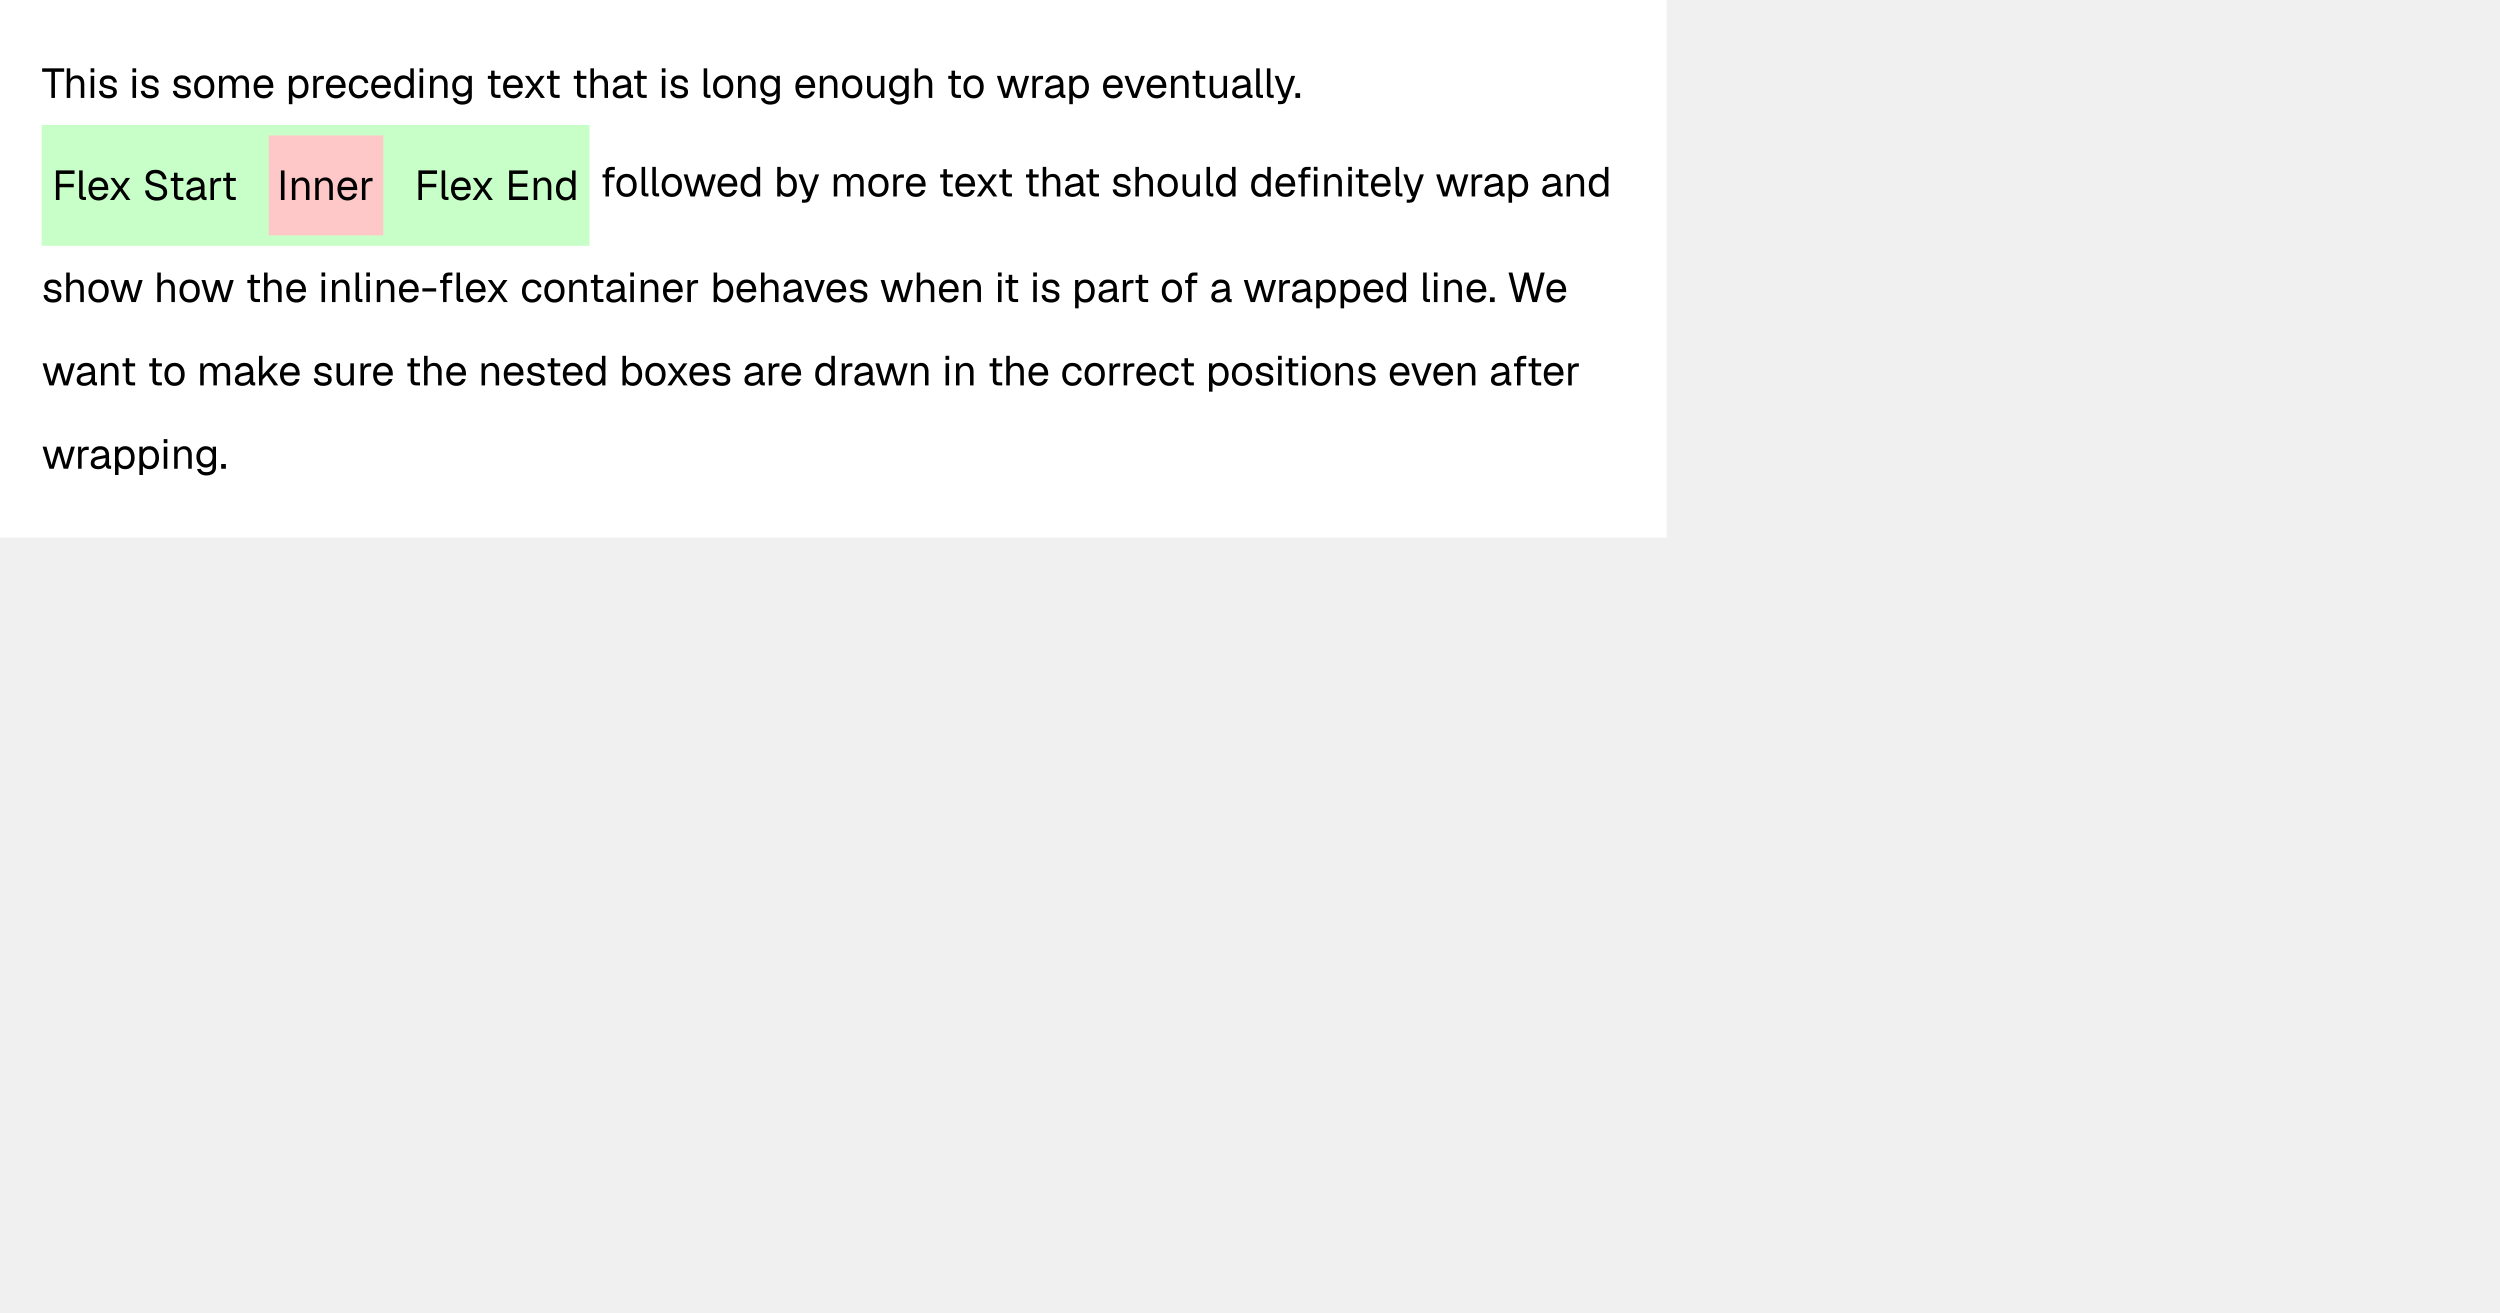
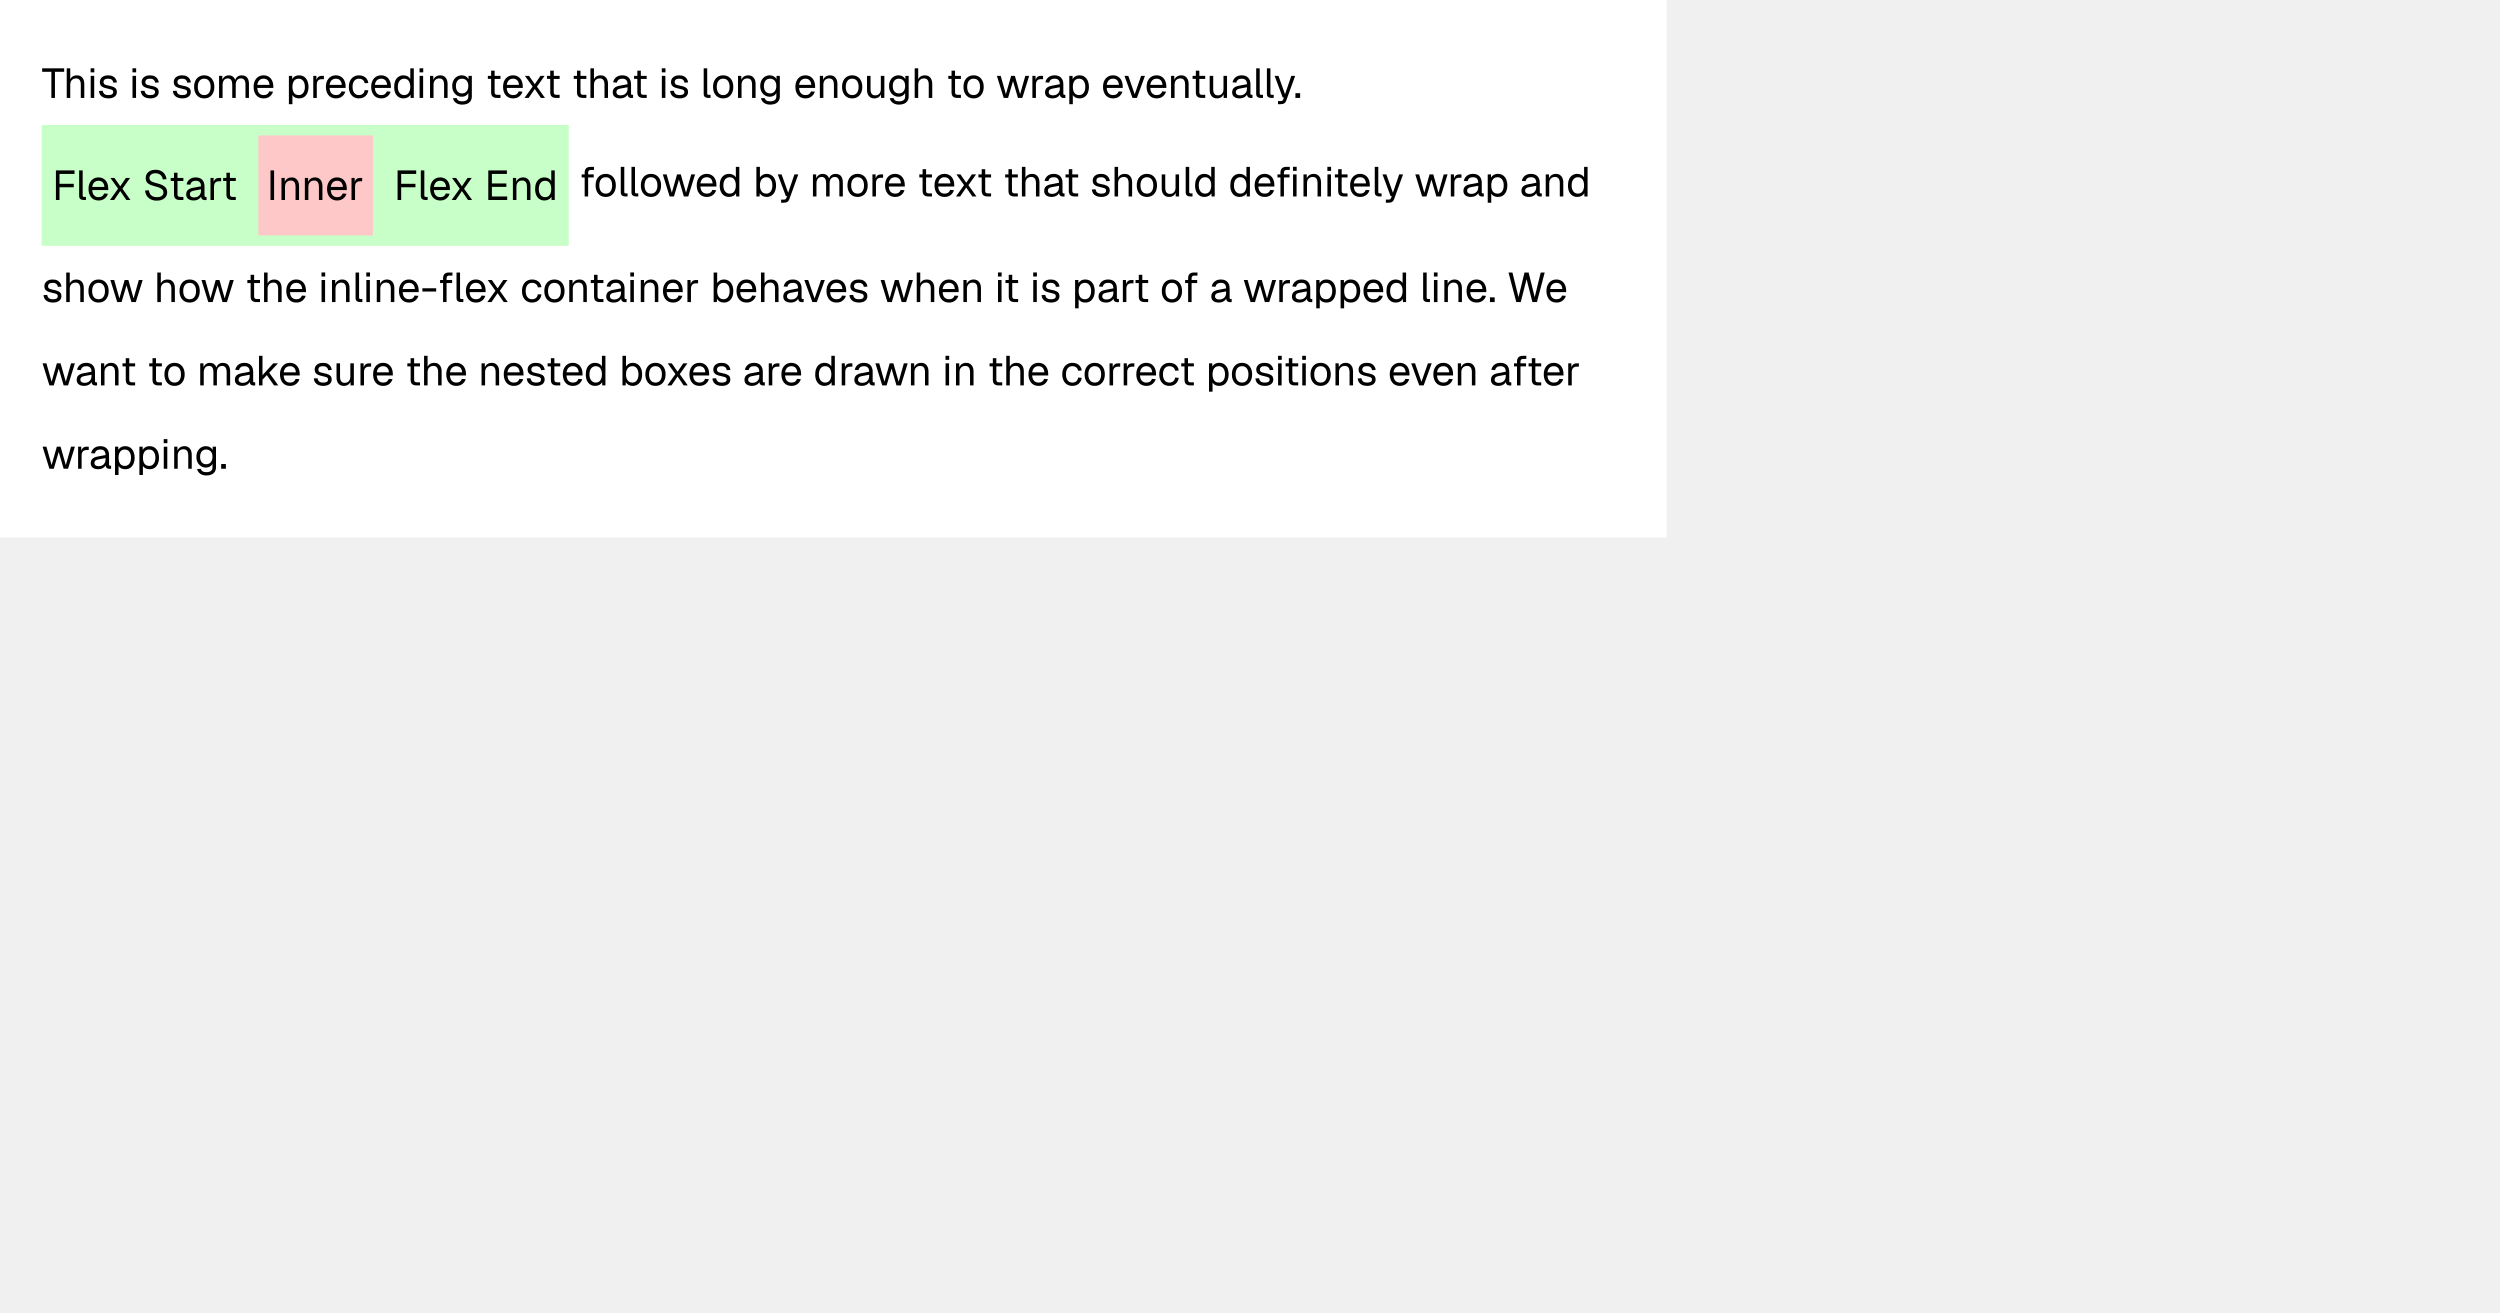
<svg xmlns="http://www.w3.org/2000/svg" width="1200" height="630" viewBox="0 0 1200 630">
  <rect x="0" y="0" width="800" height="258" fill="#fff" />
  <g fill="#000">
    <use href="#g0" x="20" y="47" />
    <use href="#g1" x="30.44" y="47" />
    <use href="#g2" x="41.94" y="47" />
    <use href="#g3" x="46.62" y="47" />
    <use href="#g2" x="62.02" y="47" />
    <use href="#g3" x="66.7" y="47" />
    <use href="#g3" x="82.1" y="47" />
    <use href="#g4" x="92.3" y="47" />
    <use href="#g5" x="103.56" y="47" />
    <use href="#g6" x="120.86" y="47" />
    <use href="#g7" x="137.08" y="47" />
    <use href="#g8" x="148.78" y="47" />
    <use href="#g6" x="155.56" y="47" />
    <use href="#g9" x="166.58" y="47" />
    <use href="#g6" x="177.3" y="47" />
    <use href="#g10" x="188.32" y="47" />
    <use href="#g2" x="199.82" y="47" />
    <use href="#g11" x="204.82" y="47" />
    <use href="#g12" x="216.2" y="47" />
    <use href="#g13" x="233.08" y="47" />
    <use href="#g6" x="240.6" y="47" />
    <use href="#g14" x="250.82" y="47" />
    <use href="#g13" x="261.46" y="47" />
    <use href="#g13" x="274.3" y="47" />
    <use href="#g1" x="281.82" y="47" />
    <use href="#g15" x="293.24" y="47" />
    <use href="#g13" x="303.26" y="47" />
    <use href="#g2" x="316.1" y="47" />
    <use href="#g3" x="320.78" y="47" />
    <use href="#g16" x="336.18" y="47" />
    <use href="#g4" x="341.4" y="47" />
    <use href="#g11" x="352.66" y="47" />
    <use href="#g12" x="364.04" y="47" />
    <use href="#g6" x="380.92" y="47" />
    <use href="#g11" x="391.94" y="47" />
    <use href="#g4" x="403.32" y="47" />
    <use href="#g17" x="414.58" y="47" />
    <use href="#g12" x="425.88" y="47" />
    <use href="#g1" x="437.46" y="47" />
    <use href="#g13" x="454.08" y="47" />
    <use href="#g4" x="461.6" y="47" />
    <use href="#g18" x="478.06" y="47" />
    <use href="#g8" x="493.96" y="47" />
    <use href="#g15" x="500.74" y="47" />
    <use href="#g7" x="511.68" y="47" />
    <use href="#g6" x="528.58" y="47" />
    <use href="#g19" x="539.3" y="47" />
    <use href="#g6" x="549.5" y="47" />
    <use href="#g11" x="560.52" y="47" />
    <use href="#g13" x="571.34" y="47" />
    <use href="#g17" x="579.06" y="47" />
    <use href="#g15" x="590.56" y="47" />
    <use href="#g16" x="601.38" y="47" />
    <use href="#g16" x="606.52" y="47" />
    <use href="#g20" x="611.38" y="47" />
    <use href="#g21" x="620.92" y="47" />
  </g>
  <g fill="#000">
-     <use href="#g22" x="288" y="94.3" />
-     <use href="#g4" x="295.02" y="94.3" />
-     <use href="#g16" x="306.38" y="94.3" />
-     <use href="#g16" x="311.52" y="94.3" />
-     <use href="#g4" x="316.74" y="94.3" />
-     <use href="#g18" x="327.7" y="94.3" />
-     <use href="#g6" x="343.56" y="94.3" />
-     <use href="#g10" x="354.58" y="94.3" />
-     <use href="#g23" x="371.48" y="94.3" />
-     <use href="#g20" x="382.88" y="94.3" />
-     <use href="#g5" x="398.62" y="94.3" />
-     <use href="#g4" x="415.92" y="94.3" />
-     <use href="#g8" x="427.18" y="94.3" />
-     <use href="#g6" x="433.96" y="94.3" />
-     <use href="#g13" x="450.18" y="94.3" />
-     <use href="#g6" x="457.7" y="94.3" />
-     <use href="#g14" x="467.92" y="94.3" />
-     <use href="#g13" x="478.56" y="94.3" />
-     <use href="#g13" x="491.4" y="94.3" />
-     <use href="#g1" x="498.92" y="94.3" />
-     <use href="#g15" x="510.34" y="94.3" />
-     <use href="#g13" x="520.36" y="94.3" />
-     <use href="#g3" x="533.2" y="94.3" />
-     <use href="#g1" x="543.4" y="94.3" />
-     <use href="#g4" x="554.78" y="94.3" />
-     <use href="#g17" x="566.04" y="94.3" />
-     <use href="#g16" x="577.54" y="94.3" />
-     <use href="#g10" x="582.76" y="94.3" />
-     <use href="#g10" x="599.66" y="94.3" />
-     <use href="#g6" x="611.36" y="94.3" />
-     <use href="#g24" x="621.98" y="94.3" />
-     <use href="#g11" x="634.08" y="94.3" />
-     <use href="#g2" x="645.58" y="94.3" />
-     <use href="#g13" x="649.66" y="94.3" />
-     <use href="#g6" x="657.18" y="94.3" />
-     <use href="#g16" x="668.3" y="94.3" />
-     <use href="#g20" x="673.16" y="94.3" />
-     <use href="#g18" x="688.9" y="94.3" />
-     <use href="#g8" x="704.8" y="94.3" />
-     <use href="#g15" x="711.58" y="94.3" />
-     <use href="#g7" x="722.52" y="94.3" />
-     <use href="#g15" x="739.42" y="94.3" />
-     <use href="#g11" x="750.36" y="94.3" />
-     <use href="#g10" x="761.74" y="94.3" />
+     <use href="#g22" x="278" y="94.3" />
+     <use href="#g4" x="285.02" y="94.3" />
+     <use href="#g16" x="296.38" y="94.3" />
+     <use href="#g16" x="301.52" y="94.3" />
+     <use href="#g4" x="306.74" y="94.3" />
+     <use href="#g18" x="317.7" y="94.3" />
+     <use href="#g6" x="333.56" y="94.3" />
+     <use href="#g10" x="344.58" y="94.3" />
+     <use href="#g23" x="361.48" y="94.3" />
+     <use href="#g20" x="372.88" y="94.3" />
+     <use href="#g5" x="388.62" y="94.3" />
+     <use href="#g4" x="405.92" y="94.3" />
+     <use href="#g8" x="417.18" y="94.3" />
+     <use href="#g6" x="423.96" y="94.3" />
+     <use href="#g13" x="440.18" y="94.3" />
+     <use href="#g6" x="447.7" y="94.3" />
+     <use href="#g14" x="457.92" y="94.3" />
+     <use href="#g13" x="468.56" y="94.3" />
+     <use href="#g13" x="481.4" y="94.3" />
+     <use href="#g1" x="488.92" y="94.3" />
+     <use href="#g15" x="500.34" y="94.3" />
+     <use href="#g13" x="510.36" y="94.3" />
+     <use href="#g3" x="523.2" y="94.3" />
+     <use href="#g1" x="533.4" y="94.3" />
+     <use href="#g4" x="544.78" y="94.3" />
+     <use href="#g17" x="556.04" y="94.3" />
+     <use href="#g16" x="567.54" y="94.3" />
+     <use href="#g10" x="572.76" y="94.3" />
+     <use href="#g10" x="589.66" y="94.3" />
+     <use href="#g6" x="601.36" y="94.3" />
+     <use href="#g24" x="611.98" y="94.3" />
+     <use href="#g11" x="624.08" y="94.3" />
+     <use href="#g2" x="635.58" y="94.3" />
+     <use href="#g13" x="639.66" y="94.3" />
+     <use href="#g6" x="647.18" y="94.3" />
+     <use href="#g16" x="658.3" y="94.3" />
+     <use href="#g20" x="663.16" y="94.3" />
+     <use href="#g18" x="678.9" y="94.3" />
+     <use href="#g8" x="694.8" y="94.3" />
+     <use href="#g15" x="701.58" y="94.3" />
+     <use href="#g7" x="712.52" y="94.3" />
+     <use href="#g15" x="729.42" y="94.3" />
+     <use href="#g11" x="740.36" y="94.3" />
+     <use href="#g10" x="751.74" y="94.3" />
  </g>
  <g fill="#000">
    <use href="#g3" x="20" y="145" />
    <use href="#g1" x="30.2" y="145" />
    <use href="#g4" x="41.58" y="145" />
    <use href="#g18" x="52.54" y="145" />
    <use href="#g1" x="73.92" y="145" />
    <use href="#g4" x="85.3" y="145" />
    <use href="#g18" x="96.26" y="145" />
    <use href="#g13" x="117.64" y="145" />
    <use href="#g1" x="125.16" y="145" />
    <use href="#g6" x="136.54" y="145" />
    <use href="#g2" x="152.76" y="145" />
    <use href="#g11" x="157.76" y="145" />
    <use href="#g16" x="169.08" y="145" />
    <use href="#g2" x="174.26" y="145" />
    <use href="#g11" x="179.26" y="145" />
    <use href="#g6" x="190.64" y="145" />
    <use href="#g25" x="201.86" y="145" />
    <use href="#g26" x="210.04" y="145" />
    <use href="#g6" x="222.76" y="145" />
    <use href="#g14" x="232.98" y="145" />
    <use href="#g9" x="249.68" y="145" />
    <use href="#g4" x="260.4" y="145" />
    <use href="#g11" x="271.66" y="145" />
    <use href="#g13" x="282.48" y="145" />
    <use href="#g15" x="290.12" y="145" />
    <use href="#g2" x="300.98" y="145" />
    <use href="#g11" x="305.98" y="145" />
    <use href="#g6" x="317.36" y="145" />
    <use href="#g8" x="328.38" y="145" />
    <use href="#g23" x="340.96" y="145" />
    <use href="#g6" x="352.66" y="145" />
    <use href="#g1" x="363.68" y="145" />
    <use href="#g15" x="375.1" y="145" />
    <use href="#g19" x="385.64" y="145" />
    <use href="#g6" x="395.84" y="145" />
    <use href="#g3" x="406.86" y="145" />
    <use href="#g18" x="422.26" y="145" />
    <use href="#g1" x="438.44" y="145" />
    <use href="#g6" x="449.82" y="145" />
    <use href="#g11" x="460.84" y="145" />
    <use href="#g2" x="477.46" y="145" />
    <use href="#g13" x="481.54" y="145" />
    <use href="#g2" x="494.38" y="145" />
    <use href="#g3" x="499.06" y="145" />
    <use href="#g7" x="514.46" y="145" />
    <use href="#g15" x="526.44" y="145" />
    <use href="#g8" x="537.38" y="145" />
    <use href="#g13" x="543.96" y="145" />
    <use href="#g4" x="556.8" y="145" />
    <use href="#g22" x="567.66" y="145" />
    <use href="#g15" x="580.56" y="145" />
    <use href="#g18" x="596.58" y="145" />
    <use href="#g8" x="612.48" y="145" />
    <use href="#g15" x="619.26" y="145" />
    <use href="#g7" x="630.2" y="145" />
    <use href="#g7" x="641.9" y="145" />
    <use href="#g6" x="653.6" y="145" />
    <use href="#g10" x="664.62" y="145" />
    <use href="#g16" x="681.52" y="145" />
    <use href="#g2" x="686.7" y="145" />
    <use href="#g11" x="691.7" y="145" />
    <use href="#g6" x="703.08" y="145" />
    <use href="#g21" x="714.3" y="145" />
    <use href="#g27" x="723.32" y="145" />
    <use href="#g6" x="741.42" y="145" />
  </g>
  <g fill="#000">
    <use href="#g18" x="20" y="185" />
    <use href="#g15" x="35.94" y="185" />
    <use href="#g11" x="46.88" y="185" />
    <use href="#g13" x="57.7" y="185" />
    <use href="#g13" x="70.54" y="185" />
    <use href="#g4" x="78.06" y="185" />
    <use href="#g5" x="94.52" y="185" />
    <use href="#g15" x="111.86" y="185" />
    <use href="#g28" x="122.72" y="185" />
    <use href="#g6" x="133.52" y="185" />
    <use href="#g3" x="149.74" y="185" />
    <use href="#g17" x="159.94" y="185" />
    <use href="#g8" x="171.44" y="185" />
    <use href="#g6" x="178.22" y="185" />
    <use href="#g13" x="194.44" y="185" />
    <use href="#g1" x="201.96" y="185" />
    <use href="#g6" x="213.34" y="185" />
    <use href="#g11" x="229.56" y="185" />
    <use href="#g6" x="240.94" y="185" />
    <use href="#g3" x="251.96" y="185" />
    <use href="#g13" x="261.76" y="185" />
    <use href="#g6" x="269.28" y="185" />
    <use href="#g10" x="280.3" y="185" />
    <use href="#g23" x="297.2" y="185" />
    <use href="#g4" x="308.9" y="185" />
    <use href="#g14" x="319.36" y="185" />
    <use href="#g6" x="330.06" y="185" />
    <use href="#g3" x="341.08" y="185" />
    <use href="#g15" x="356.48" y="185" />
    <use href="#g8" x="367.42" y="185" />
    <use href="#g6" x="374.2" y="185" />
    <use href="#g10" x="390.42" y="185" />
    <use href="#g8" x="402.44" y="185" />
    <use href="#g15" x="409.22" y="185" />
    <use href="#g18" x="419.76" y="185" />
    <use href="#g11" x="435.66" y="185" />
    <use href="#g2" x="452.28" y="185" />
    <use href="#g11" x="457.28" y="185" />
    <use href="#g13" x="473.9" y="185" />
    <use href="#g1" x="481.42" y="185" />
    <use href="#g6" x="492.8" y="185" />
    <use href="#g9" x="509.02" y="185" />
    <use href="#g4" x="519.74" y="185" />
    <use href="#g8" x="531" y="185" />
    <use href="#g8" x="537.78" y="185" />
    <use href="#g6" x="544.56" y="185" />
    <use href="#g9" x="555.58" y="185" />
    <use href="#g13" x="565.9" y="185" />
    <use href="#g7" x="578.74" y="185" />
    <use href="#g4" x="590.44" y="185" />
    <use href="#g3" x="601.7" y="185" />
    <use href="#g2" x="611.9" y="185" />
    <use href="#g13" x="615.98" y="185" />
    <use href="#g2" x="623.5" y="185" />
    <use href="#g4" x="628.18" y="185" />
    <use href="#g11" x="639.44" y="185" />
    <use href="#g3" x="650.82" y="185" />
    <use href="#g6" x="666.22" y="185" />
    <use href="#g19" x="676.94" y="185" />
    <use href="#g6" x="687.14" y="185" />
    <use href="#g11" x="698.16" y="185" />
    <use href="#g15" x="714.78" y="185" />
    <use href="#g22" x="725.52" y="185" />
    <use href="#g13" x="732.62" y="185" />
    <use href="#g6" x="740.14" y="185" />
    <use href="#g8" x="751.16" y="185" />
  </g>
  <g fill="#000">
    <use href="#g18" x="20" y="225" />
    <use href="#g8" x="35.9" y="225" />
    <use href="#g15" x="42.68" y="225" />
    <use href="#g7" x="53.62" y="225" />
    <use href="#g7" x="65.32" y="225" />
    <use href="#g2" x="77.02" y="225" />
    <use href="#g11" x="82.02" y="225" />
    <use href="#g12" x="93.4" y="225" />
    <use href="#g21" x="105.28" y="225" />
  </g>
-   <rect x="20" y="60" width="263" height="58" fill="#c8ffc8" />
+   <rect x="20" y="60" width="253" height="58" fill="#c8ffc8" />
  <g fill="#000">
    <use href="#g29" x="25" y="96" />
    <use href="#g16" x="36.4" y="96" />
    <use href="#g6" x="41.62" y="96" />
    <use href="#g14" x="51.84" y="96" />
    <use href="#g30" x="68.54" y="96" />
    <use href="#g13" x="80.86" y="96" />
    <use href="#g15" x="88.5" y="96" />
    <use href="#g8" x="99.44" y="96" />
    <use href="#g13" x="106.02" y="96" />
  </g>
-   <rect x="129" y="65" width="55" height="48" fill="#ffc8c8" />
-   <g fill="#000">
-     <use href="#g31" x="133" y="96" />
-     <use href="#g11" x="138.52" y="96" />
-     <use href="#g11" x="149.74" y="96" />
-     <use href="#g6" x="161.12" y="96" />
-     <use href="#g8" x="172.14" y="96" />
-   </g>
-   <g fill="#000">
-     <use href="#g29" x="199" y="96" />
-     <use href="#g16" x="210.4" y="96" />
-     <use href="#g6" x="215.62" y="96" />
-     <use href="#g14" x="225.84" y="96" />
-     <use href="#g32" x="242.54" y="96" />
-     <use href="#g11" x="254.6" y="96" />
-     <use href="#g10" x="265.98" y="96" />
+   <rect x="124" y="65" width="55" height="48" fill="#ffc8c8" />
+   <g fill="#000">
+     <use href="#g31" x="128" y="96" />
+     <use href="#g11" x="133.52" y="96" />
+     <use href="#g11" x="144.74" y="96" />
+     <use href="#g6" x="156.12" y="96" />
+     <use href="#g8" x="167.14" y="96" />
+   </g>
+   <g fill="#000">
+     <use href="#g29" x="189" y="96" />
+     <use href="#g16" x="200.4" y="96" />
+     <use href="#g6" x="205.62" y="96" />
+     <use href="#g14" x="215.84" y="96" />
+     <use href="#g32" x="232.54" y="96" />
+     <use href="#g11" x="244.6" y="96" />
+     <use href="#g10" x="255.98" y="96" />
  </g>
  <defs>
    <path id="g0" d="M4.66 0v-12.52h-4.43v-1.68h10.57v1.68h-4.43l.01 12.52Z" />
    <path id="g1" d="M1.59 0v-14.2h1.69v5.93l-.2-.03q.2-.89.67-1.43.48-.57 1.19-.83.7-.28 1.54-.28 1.15 0 1.93.51.79.52 1.2 1.42.41.91.41 2.1v6.81h-1.68v-6.34q0-1.53-.56-2.27-.55-.75-1.66-.75-1.28 0-2.06.78t-.78 2.27v6.31Z" />
    <path id="g2" d="M1.59 0v-10.59h1.69v10.59Zm-.03-12.27v-1.95h1.77v1.95Z" />
    <path id="g3" d="M5.45.23q-1.45 0-2.45-.45-.98-.47-1.52-1.26-.53-.82-.61-1.86l1.77-.11q.16.95.78 1.53.64.56 2.03.56 1.1 0 1.68-.34.59-.36.59-1.14 0-.43-.19-.69-.19-.28-.75-.49t-1.64-.42q-1.48-.28-2.33-.7-.83-.42-1.17-1.02t-.34-1.43q0-1.43 1.04-2.33 1.07-.92 2.97-.92 1.41 0 2.3.5.89.48 1.34 1.26.47.78.57 1.64l-1.75.13q-.05-.5-.32-.94-.25-.45-.78-.72-.51-.26-1.39-.26-1.14 0-1.69.43-.53.44-.53 1.11 0 .53.21.86t.75.55q.53.2 1.43.36 1.57.26 2.44.67.89.39 1.24.98t.35 1.43q0 1.46-1.14 2.28-1.12.79-2.89.79Z" />
    <path id="g4" d="M5.73.23q-1.45 0-2.56-.67-1.09-.69-1.7-1.94-.6-1.24-.6-2.92 0-1.7.6-2.93.61-1.25 1.7-1.93 1.11-.68 2.56-.68 1.47 0 2.55.68 1.1.68 1.69 1.93.61 1.23.61 2.93 0 1.68-.61 2.93-.6 1.24-1.69 1.93-1.08.67-2.55.67Zm0-1.59q1.47 0 2.27-1.05.81-1.04.81-2.89t-.81-2.89q-.8-1.04-2.27-1.04-1.45 0-2.28 1.04-.81 1.05-.81 2.89t.81 2.89q.83 1.05 2.28 1.05Z" />
    <path id="g5" d="M1.59 0v-10.59h1.55l.06 2.67-.25-.08q.19-.88.64-1.5.46-.64 1.11-.98.66-.36 1.46-.36 1.39 0 2.25.76.87.77 1.09 2.13l-.31-.03q.15-.93.58-1.55t1.1-.97q.69-.34 1.57-.34 1.14 0 1.92.47t1.17 1.37q.41.91.41 2.19v6.81h-1.67v-6.45q0-1.46-.57-2.18-.56-.73-1.65-.73-.75 0-1.3.36t-.86 1.03q-.3.67-.3 1.63v6.34h-1.67v-6.34q0-1.43-.5-2.22t-1.69-.8q-.73 0-1.28.36t-.86 1.05q-.31.67-.31 1.61v6.34Z" />
    <path id="g6" d="M5.73.23q-1.5 0-2.59-.67-1.08-.69-1.67-1.94t-.6-2.92q0-1.68.6-2.92t1.66-1.92q1.07-.7 2.53-.7 1.39 0 2.43.65 1.07.64 1.66 1.89.59 1.24.59 3.02v.5h-7.7q.09 1.7.91 2.56.81.86 2.18.86 1.05 0 1.72-.48.68-.5.93-1.3l1.81.14q-.42 1.42-1.6 2.33-1.17.9-2.86.9Zm-3.09-6.5h5.86q-.13-1.53-.89-2.25t-1.95-.71q-1.22 0-2.02.75-.78.75-1 2.21Z" />
    <path id="g7" d="M1.59 3v-13.59h1.57l.04 2.28-.25-.13q.41-1.19 1.33-1.79.94-.61 2.16-.61 1.58 0 2.59.78t1.5 2.04.49 2.72-.49 2.72-1.5 2.05q-1.01.76-2.59.76-.82 0-1.53-.26-.71-.28-1.21-.78-.48-.5-.65-1.19l.23-.28v5.28Zm4.69-4.36q1.38 0 2.17-1.03.82-1.05.82-2.91t-.82-2.89q-.79-1.04-2.17-1.04-.92 0-1.59.43-.67.44-1.05 1.33-.36.88-.36 2.17 0 1.3.36 2.19.36.88 1.03 1.31.69.44 1.61.44Z" />
    <path id="g8" d="M1.59 0v-10.59h1.49l.08 2.67-.16-.06q.2-1.36.88-1.99.67-.62 1.78-.62h1.04v1.59h-1.01q-.82 0-1.35.3-.53.28-.79.86-.27.56-.27 1.43v6.41Z" />
    <path id="g9" d="M5.73.23q-1.46 0-2.56-.67-1.09-.69-1.7-1.94-.6-1.24-.6-2.92t.6-2.92 1.7-1.92q1.1-.7 2.56-.7 1.22 0 2.18.43.95.43 1.54 1.25.61.82.78 2l-1.75.11q-.18-1.04-.93-1.61-.74-.57-1.82-.57-1.45 0-2.28 1.04-.81 1.05-.81 2.89t.81 2.89q.83 1.05 2.28 1.05 1.08 0 1.82-.59.75-.61.93-1.82l1.75.13q-.17 1.19-.78 2.06-.59.86-1.54 1.35-.96.46-2.18.46Z" />
    <path id="g10" d="M5.36.23q-1.38 0-2.39-.67-1.02-.69-1.56-1.92t-.53-2.94q0-1.7.53-2.93.54-1.25 1.56-1.93t2.39-.68q1.06 0 1.94.45t1.32 1.27l.01-5.08h1.67v14.2h-1.52l-.06-1.59q-.44.86-1.35 1.34-.89.48-2.01.48Zm.34-1.59q.94 0 1.58-.47.66-.48 1-1.37t.35-2.1q-.01-1.25-.35-2.12t-1-1.35q-.64-.46-1.58-.46-1.4 0-2.23 1.04t-.83 2.89q0 1.82.83 2.88t2.23 1.06Z" />
    <path id="g11" d="M1.59 0v-10.59h1.55l.06 2.68-.2-.17q.2-.94.7-1.55t1.21-.9q.72-.31 1.53-.31 1.22 0 2 .54.79.53 1.19 1.46.39.9.39 2.03v6.81h-1.68v-6.34q0-.97-.23-1.64t-.73-1.02-1.3-.36q-1.22 0-2.02.78-.78.77-.78 2.24v6.34Z" />
    <path id="g12" d="M5.63 3.23q-1.15 0-2.07-.37t-1.54-1.08-.83-1.62l1.75-.11q.25.73.86 1.15.61.44 1.83.44 1.43 0 2.2-.58t.76-1.75v-1.72q-.37.85-1.22 1.35-.82.5-1.87.5-1.34 0-2.39-.66t-1.64-1.81q-.6-1.17-.6-2.67 0-1.52.58-2.66.6-1.16 1.61-1.81 1.03-.67 2.36-.67 1.13 0 2 .53.89.51 1.27 1.39v-1.67h1.59v9.87q0 1.24-.56 2.13t-1.61 1.36q-1.03.46-2.48.46Zm-.05-5.39q1.36 0 2.17-.95.83-.95.84-2.59.03-1.1-.34-1.88-.38-.8-1.06-1.22-.69-.43-1.61-.43-1.39 0-2.17.95-.77.94-.77 2.58t.78 2.59q.8.95 2.16.95Z" />
    <path id="g13" d="M5.48 0q-1.43 0-2.14-.66-.68-.65-.68-2.06v-10.36h1.68v10.31q0 .72.32 1t.98.29h1.52v1.48Zm-4.39-9.13v-1.46h6.07v1.47Z" />
    <path id="g14" d="M.94 0l3.9-5.44-3.7-5.15h1.95l2.79 4 2.7-4h2l-3.66 5.18 3.85 5.41h-1.97l-2.93-4.28-2.93 4.28Z" />
    <path id="g15" d="M4.45.23q-1.64 0-2.61-.75-.97-.76-.97-2.12t.8-2.14q.81-.78 2.55-1.09l3.76-.71q0-1.34-.64-2-.62-.65-1.89-.65-1.09 0-1.73.48t-.88 1.41l-1.78-.14q.3-1.5 1.44-2.43 1.16-.93 2.95-.93 2.05 0 3.13 1.15t1.08 3.17v4.38q0 .36.12.52.14.14.44.14h.42v1.48q-.08.02-.27.03-.17.02-.37.02-.72 0-1.17-.24t-.66-.72q-.19-.5-.19-1.29l.21.04q-.14.68-.69 1.24-.55.55-1.34.86-.8.29-1.71.29Zm.18-1.46q1.06 0 1.81-.41.75-.42 1.14-1.13.4-.71.4-1.59v-.76l-3.43.64q-1.1.2-1.5.62-.41.41-.41 1.06 0 .74.53 1.16.53.41 1.46.41Z" />
    <path id="g16" d="M3.69 0q-.92 0-1.52-.47-.58-.48-.58-1.53v-12.2h1.69v12.06q0 .33.17.5.17.16.49.16h.92v1.48Z" />
    <path id="g17" d="M5.08.23q-1.58 0-2.53-1.06-.96-1.08-.96-2.95v-6.81h1.69v6.36q0 1.53.55 2.26t1.69.74q1.26 0 1.98-.82.72-.81.72-2.23v-6.31h1.69v10.59h-1.61v-2.63l.26.15q-.33 1.29-1.23 2.01-.89.7-2.25.7Z" />
    <path id="g18" d="M3.72 0l-3.28-10.59h1.84l2.49 8.82 2.51-8.82h1.8l2.51 8.82 2.5-8.82h1.85l-3.28 10.59h-2.11l-2.36-8.06-2.38 8.06Z" />
    <path id="g19" d="M4.3 0l-3.86-10.59h1.84l3.08 8.87 3.08-8.87h1.84l-3.86 10.59Z" />
    <path id="g20" d="M2.06 3v-1.48h1.22q.56 0 .83-.18.26-.15.41-.54l.39-1h-.6l-3.87-10.39h1.84l3.16 8.82 3.01-8.82h1.85l-4.3 11.93q-.3.86-.91 1.25-.59.41-1.65.41Z" />
    <path id="g21" d="M.88 0v-2.27h2.26v2.27Z" />
    <path id="g22" d="M2.64 0v-11.56q0-1.17.67-1.91.69-.73 2.13-.73h1.69l-.01 1.48h-1.56q-.62 0-.93.35-.32.32-.32.93v11.44Zm-1.44-9.13v-1.46h5.78v1.47Z" />
    <path id="g23" d="M6.45.23q-1.09 0-1.95-.48t-1.31-1.34l-.07 1.59h-1.53v-14.2h1.69v5.07q.41-.65 1.24-1.18t1.93-.53q1.41 0 2.43.68t1.57 1.93q.57 1.23.57 2.93t-.57 2.94q-.54 1.23-1.57 1.92-1.02.67-2.43.67Zm-.09-1.59q1.34 0 2.12-1.06t.79-2.88q0-1.84-.79-2.89-.78-1.04-2.07-1.04-.99 0-1.69.46-.7.47-1.08 1.35-.36.87-.36 2.12 0 1.21.36 2.1.38.89 1.06 1.37.71.47 1.66.47Z" />
    <path id="g24" d="M2.64 0v-11.56q0-1.17.67-1.91.69-.73 2.13-.73h1.69l-.01 1.48h-1.56q-.62 0-.93.35-.32.32-.32.93v11.44Zm-1.44-9.13v-1.46h5.78v1.47Zm7.49 9.13v-10.59h1.69l-.01 10.59Zm-.03-12.27v-1.95h1.76v1.95Z" />
    <path id="g25" d="M.88-5.05v-1.57l6.62-.01v1.58Z" />
    <path id="g26" d="M2.64 0v-11.56q0-1.17.67-1.91.69-.73 2.13-.73h1.69l-.01 1.48h-1.56q-.62 0-.93.35-.32.32-.32.93v11.44Zm-1.44-9.13v-1.46h5.78v1.47Zm9.99 9.13q-.92 0-1.52-.47-.58-.48-.58-1.53v-12.2h1.69v12.06q0 .33.17.5.18.16.49.16h.92v1.48Z" />
    <path id="g27" d="M4.5 0l-3.73-14.2h1.87l2.92 11.84 2.89-11.84h1.97l2.92 11.84 2.89-11.84h1.91l-3.73 14.2h-2.18l-2.79-11-2.8 11Z" />
    <path id="g28" d="M1.59 0v-14.2h1.69v9.29l5.16-5.68h2.25l-4.19 4.5 4.36 6.09h-2.05l-3.45-4.95-2.08 2.18v2.77Z" />
    <path id="g29" d="M1.84 0v-14.2h8.93v1.68h-8.07l.86-.89v6.54l-.86-.9h7.71v1.65l-7.71-.01.86-.87v7Z" />
    <path id="g30" d="M6.72.31q-1.64 0-2.86-.61-1.22-.62-1.94-1.7-.7-1.09-.83-2.55l1.82-.11q.14 1.07.61 1.8.48.73 1.29 1.13.82.37 1.96.37 1 0 1.68-.25.71-.26 1.08-.77.38-.49.38-1.21 0-.68-.32-1.18-.31-.51-1.18-.93-.86-.44-2.57-.86-1.64-.42-2.61-.92t-1.4-1.22-.42-1.78q0-1.21.56-2.11.58-.91 1.62-1.41 1.07-.52 2.54-.52 1.56 0 2.67.6 1.12.58 1.78 1.61.65 1.01.83 2.31l-1.82.13q-.11-.86-.54-1.54-.43-.67-1.18-1.04-.73-.39-1.79-.39-1.31 0-2.1.64-.78.62-.78 1.64 0 .65.3 1.09.31.42 1.11.77.81.32 2.31.7 1.78.44 2.83 1.05t1.5 1.42q.45.8.45 1.81 0 1.24-.64 2.16-.64.9-1.76 1.39t-2.58.48Z" />
    <path id="g31" d="M1.84 0v-14.2h1.72v14.2Z" />
    <path id="g32" d="M1.84 0v-14.2h8.93v1.68h-7.21v4.58h6.96v1.64h-6.96v4.61h7.36v1.69Z" />
  </defs>
</svg>
